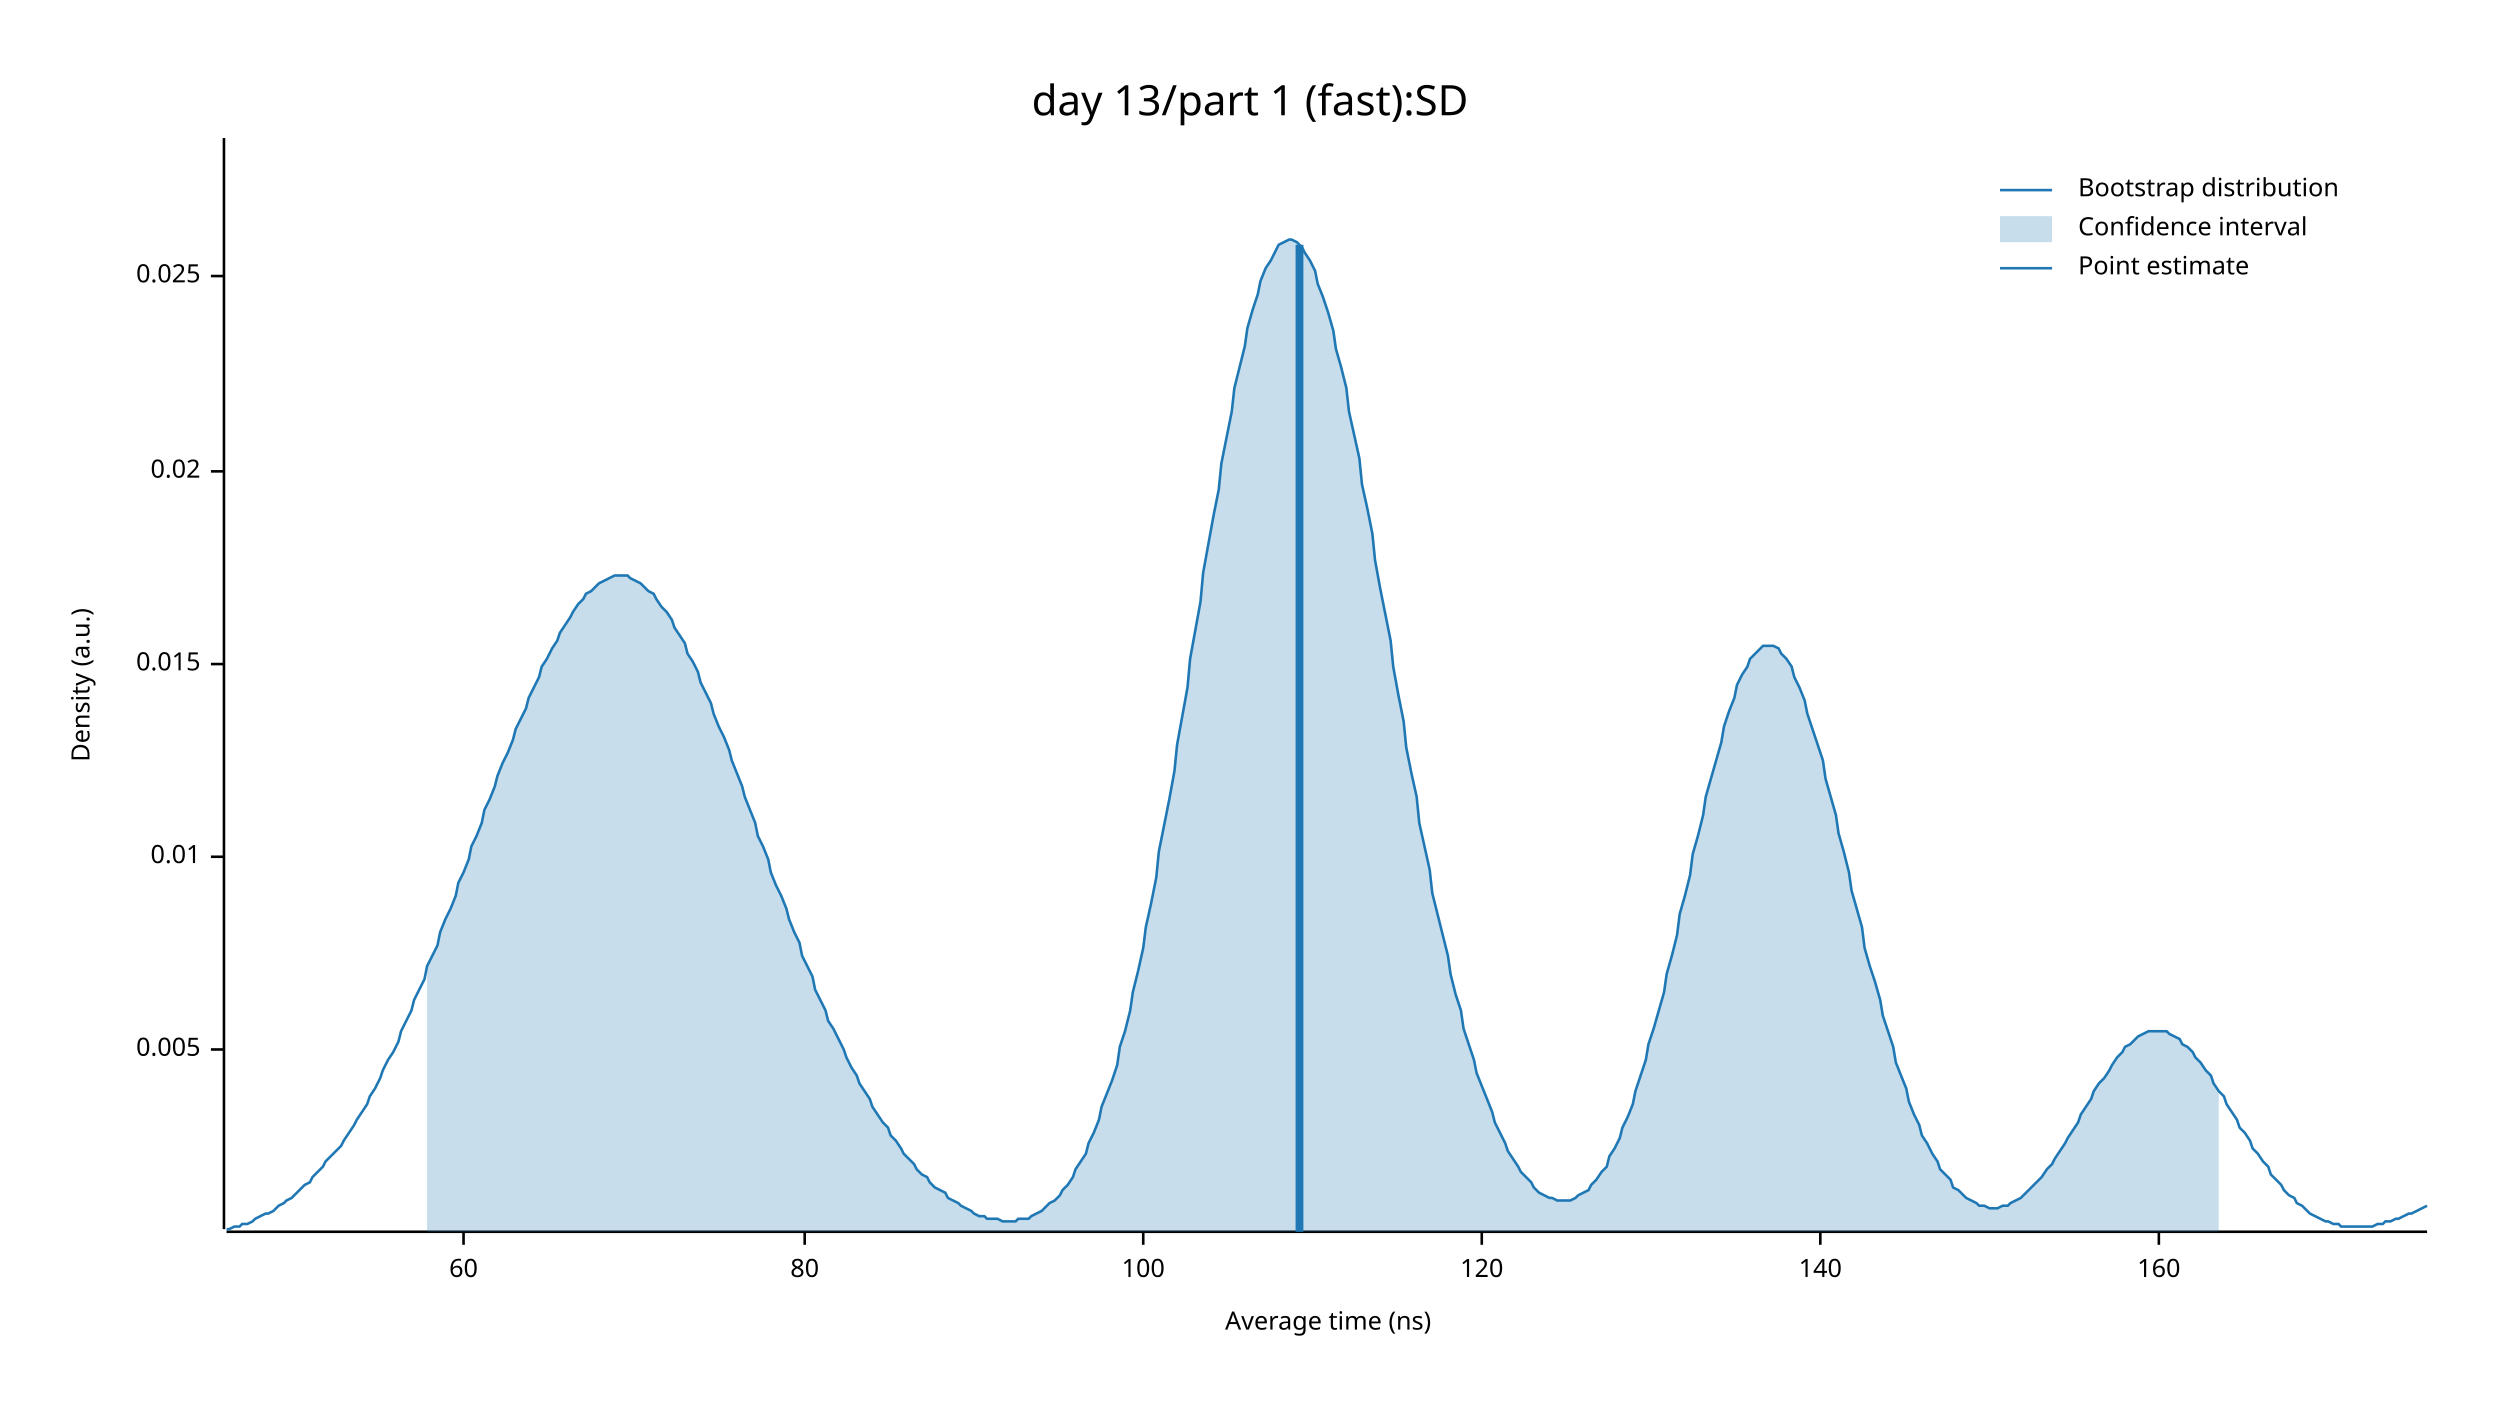
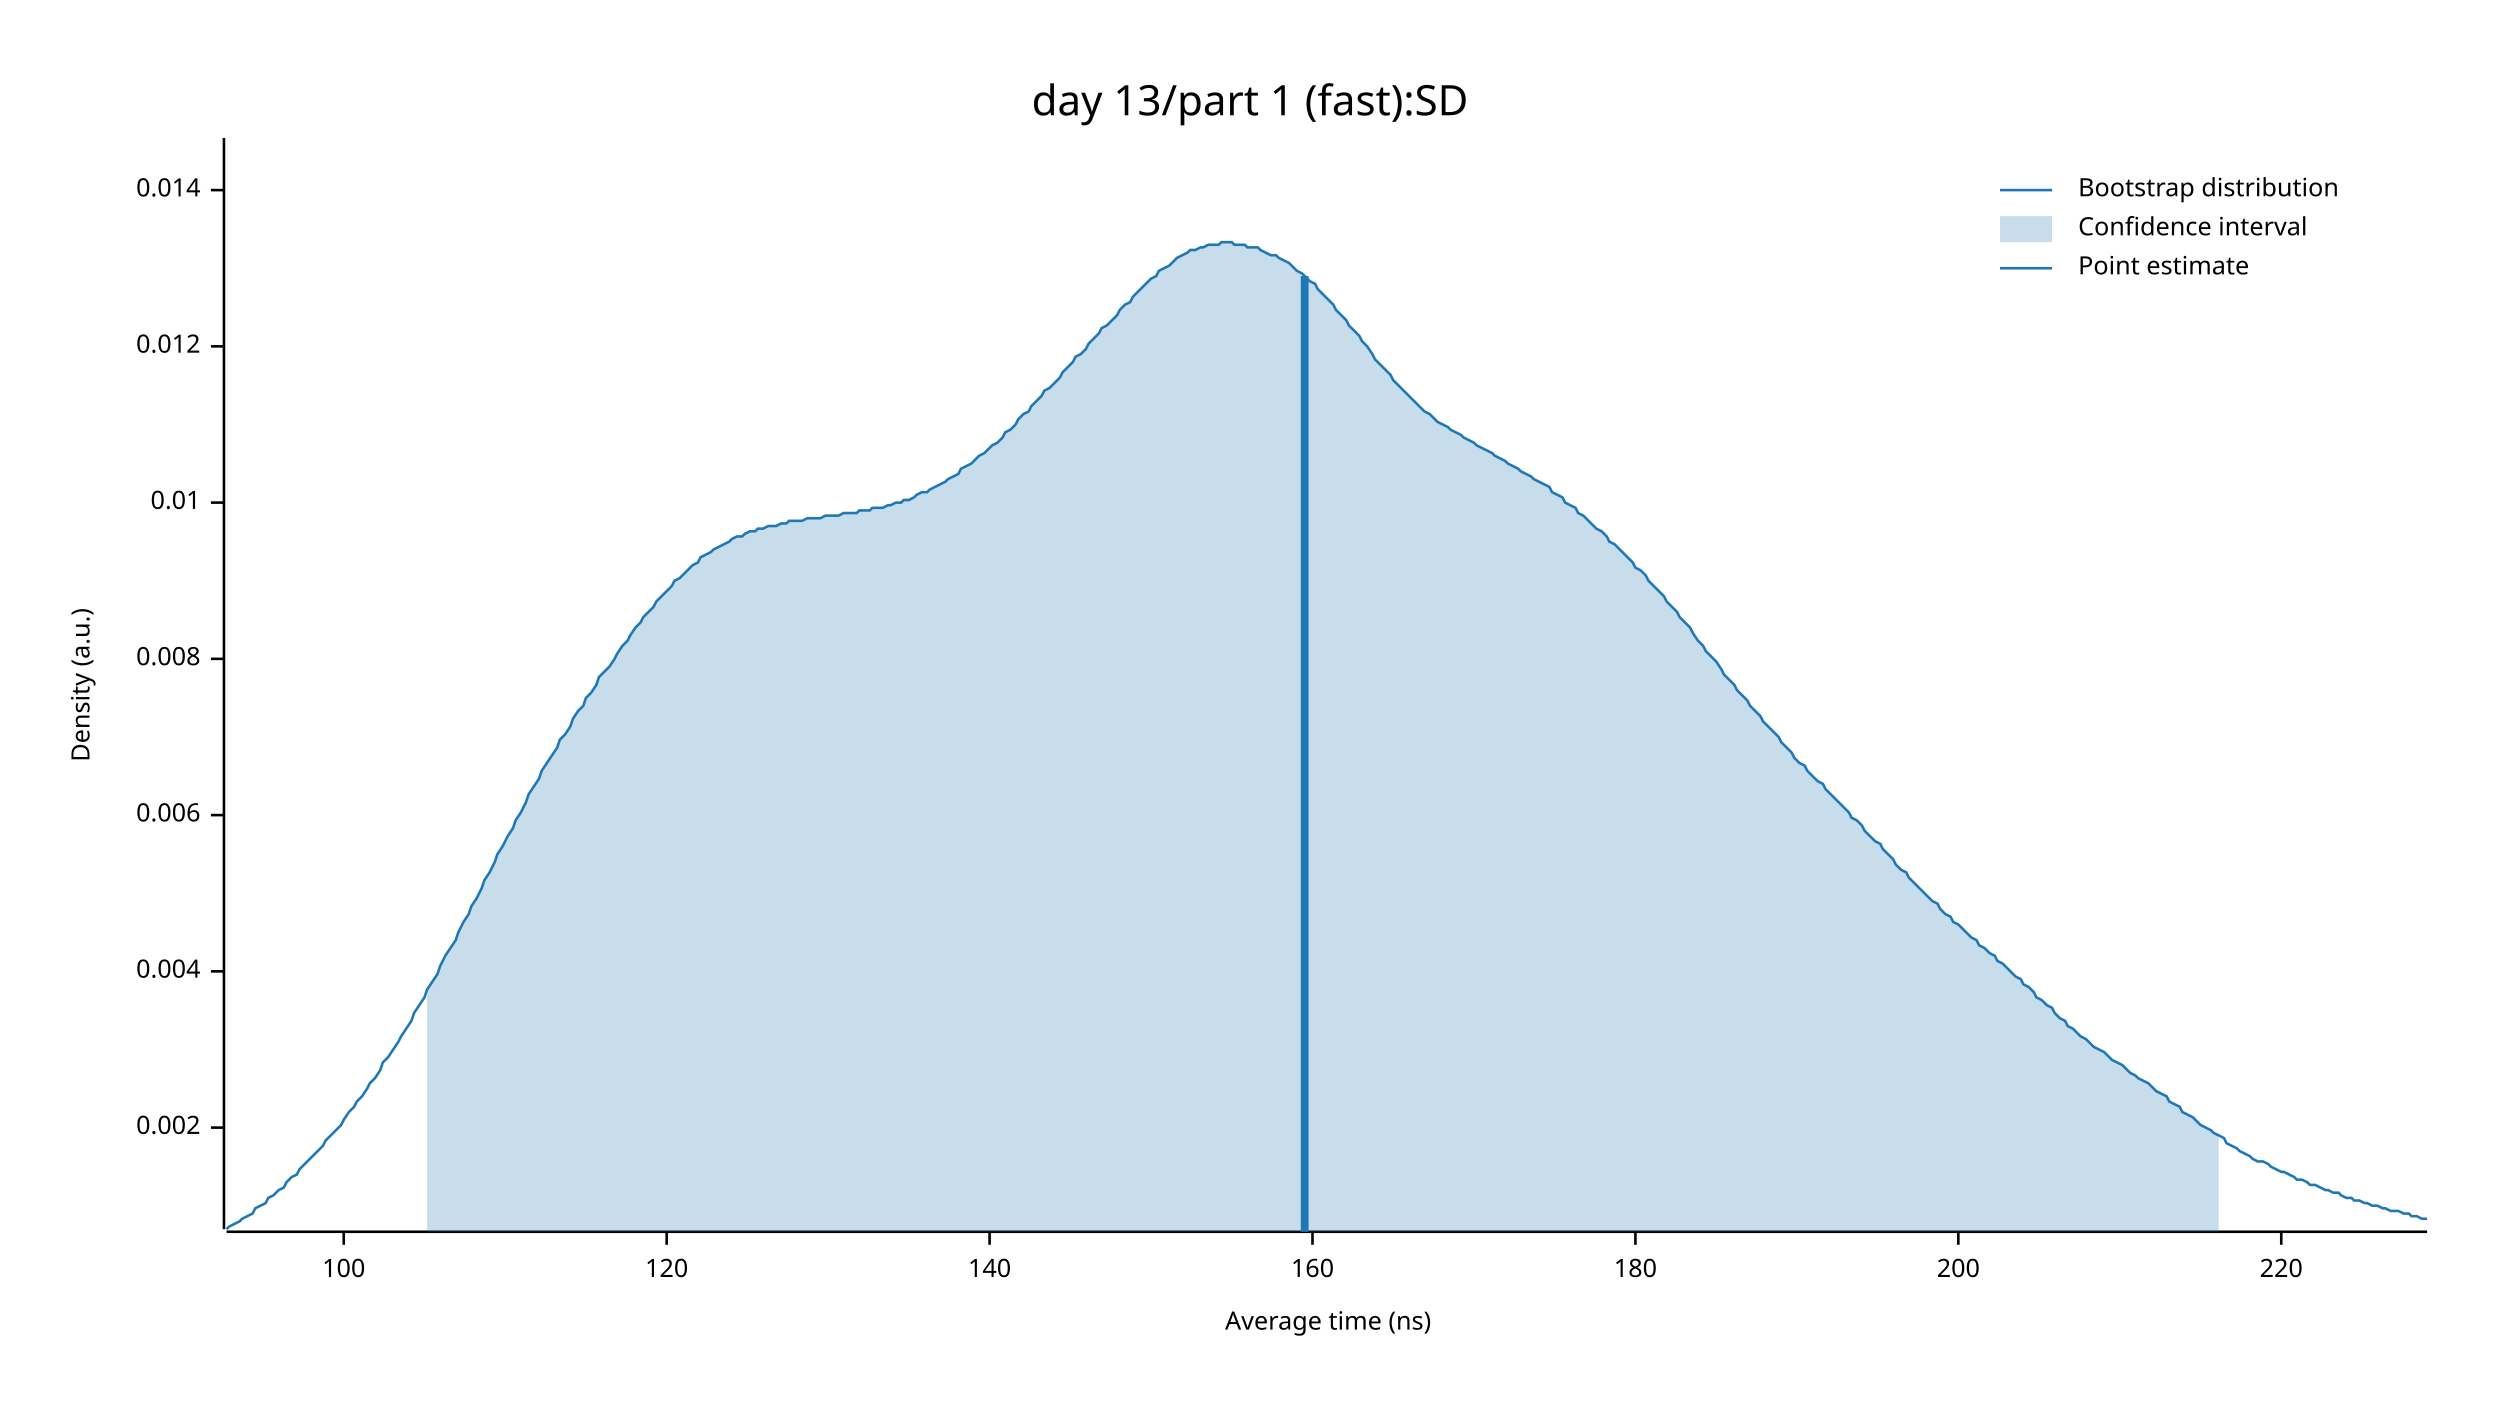
<svg xmlns="http://www.w3.org/2000/svg" width="960" height="540" viewBox="0 0 960 540">
  <text x="480" y="32" dy="0.76em" text-anchor="middle" font-family="sans-serif" font-size="16.129" opacity="1" fill="#000000">
day 13/part 1 (fast):SD
</text>
  <text x="27" y="263" dy="0.76em" text-anchor="middle" font-family="sans-serif" font-size="9.677" opacity="1" fill="#000000" transform="rotate(270, 27, 263)">
Density (a.u.)
</text>
  <text x="510" y="513" dy="-0.5ex" text-anchor="middle" font-family="sans-serif" font-size="9.677" opacity="1" fill="#000000">
Average time (ns)
</text>
  <polyline fill="none" opacity="1" stroke="#000000" stroke-width="1" points="86,53 86,472 " />
-   <text x="77" y="403" dy="0.5ex" text-anchor="end" font-family="sans-serif" font-size="9.677" opacity="1" fill="#000000">
- 0.005
+   <text x="77" y="433" dy="0.5ex" text-anchor="end" font-family="sans-serif" font-size="9.677" opacity="1" fill="#000000">
+ 0.002
</text>
-   <polyline fill="none" opacity="1" stroke="#000000" stroke-width="1" points="81,403 86,403 " />
-   <text x="77" y="329" dy="0.5ex" text-anchor="end" font-family="sans-serif" font-size="9.677" opacity="1" fill="#000000">
+   <polyline fill="none" opacity="1" stroke="#000000" stroke-width="1" points="81,433 86,433 " />
+   <text x="77" y="373" dy="0.5ex" text-anchor="end" font-family="sans-serif" font-size="9.677" opacity="1" fill="#000000">
+ 0.004
+ </text>
+   <polyline fill="none" opacity="1" stroke="#000000" stroke-width="1" points="81,373 86,373 " />
+   <text x="77" y="313" dy="0.5ex" text-anchor="end" font-family="sans-serif" font-size="9.677" opacity="1" fill="#000000">
+ 0.006
+ </text>
+   <polyline fill="none" opacity="1" stroke="#000000" stroke-width="1" points="81,313 86,313 " />
+   <text x="77" y="253" dy="0.5ex" text-anchor="end" font-family="sans-serif" font-size="9.677" opacity="1" fill="#000000">
+ 0.008
+ </text>
+   <polyline fill="none" opacity="1" stroke="#000000" stroke-width="1" points="81,253 86,253 " />
+   <text x="77" y="193" dy="0.5ex" text-anchor="end" font-family="sans-serif" font-size="9.677" opacity="1" fill="#000000">
0.01
</text>
-   <polyline fill="none" opacity="1" stroke="#000000" stroke-width="1" points="81,329 86,329 " />
-   <text x="77" y="255" dy="0.5ex" text-anchor="end" font-family="sans-serif" font-size="9.677" opacity="1" fill="#000000">
- 0.015
+   <polyline fill="none" opacity="1" stroke="#000000" stroke-width="1" points="81,193 86,193 " />
+   <text x="77" y="133" dy="0.5ex" text-anchor="end" font-family="sans-serif" font-size="9.677" opacity="1" fill="#000000">
+ 0.012
</text>
-   <polyline fill="none" opacity="1" stroke="#000000" stroke-width="1" points="81,255 86,255 " />
-   <text x="77" y="181" dy="0.5ex" text-anchor="end" font-family="sans-serif" font-size="9.677" opacity="1" fill="#000000">
- 0.02
+   <polyline fill="none" opacity="1" stroke="#000000" stroke-width="1" points="81,133 86,133 " />
+   <text x="77" y="73" dy="0.5ex" text-anchor="end" font-family="sans-serif" font-size="9.677" opacity="1" fill="#000000">
+ 0.014
</text>
-   <polyline fill="none" opacity="1" stroke="#000000" stroke-width="1" points="81,181 86,181 " />
-   <text x="77" y="106" dy="0.5ex" text-anchor="end" font-family="sans-serif" font-size="9.677" opacity="1" fill="#000000">
- 0.025
- </text>
-   <polyline fill="none" opacity="1" stroke="#000000" stroke-width="1" points="81,106 86,106 " />
+   <polyline fill="none" opacity="1" stroke="#000000" stroke-width="1" points="81,73 86,73 " />
  <polyline fill="none" opacity="1" stroke="#000000" stroke-width="1" points="87,473 932,473 " />
-   <text x="178" y="483" dy="0.76em" text-anchor="middle" font-family="sans-serif" font-size="9.677" opacity="1" fill="#000000">
- 60
- </text>
-   <polyline fill="none" opacity="1" stroke="#000000" stroke-width="1" points="178,473 178,478 " />
-   <text x="309" y="483" dy="0.76em" text-anchor="middle" font-family="sans-serif" font-size="9.677" opacity="1" fill="#000000">
- 80
- </text>
-   <polyline fill="none" opacity="1" stroke="#000000" stroke-width="1" points="309,473 309,478 " />
-   <text x="439" y="483" dy="0.76em" text-anchor="middle" font-family="sans-serif" font-size="9.677" opacity="1" fill="#000000">
+   <text x="132" y="483" dy="0.76em" text-anchor="middle" font-family="sans-serif" font-size="9.677" opacity="1" fill="#000000">
100
</text>
-   <polyline fill="none" opacity="1" stroke="#000000" stroke-width="1" points="439,473 439,478 " />
-   <text x="569" y="483" dy="0.76em" text-anchor="middle" font-family="sans-serif" font-size="9.677" opacity="1" fill="#000000">
+   <polyline fill="none" opacity="1" stroke="#000000" stroke-width="1" points="132,473 132,478 " />
+   <text x="256" y="483" dy="0.76em" text-anchor="middle" font-family="sans-serif" font-size="9.677" opacity="1" fill="#000000">
120
</text>
-   <polyline fill="none" opacity="1" stroke="#000000" stroke-width="1" points="569,473 569,478 " />
-   <text x="699" y="483" dy="0.76em" text-anchor="middle" font-family="sans-serif" font-size="9.677" opacity="1" fill="#000000">
+   <polyline fill="none" opacity="1" stroke="#000000" stroke-width="1" points="256,473 256,478 " />
+   <text x="380" y="483" dy="0.76em" text-anchor="middle" font-family="sans-serif" font-size="9.677" opacity="1" fill="#000000">
140
</text>
-   <polyline fill="none" opacity="1" stroke="#000000" stroke-width="1" points="699,473 699,478 " />
-   <text x="829" y="483" dy="0.76em" text-anchor="middle" font-family="sans-serif" font-size="9.677" opacity="1" fill="#000000">
+   <polyline fill="none" opacity="1" stroke="#000000" stroke-width="1" points="380,473 380,478 " />
+   <text x="504" y="483" dy="0.76em" text-anchor="middle" font-family="sans-serif" font-size="9.677" opacity="1" fill="#000000">
160
</text>
-   <polyline fill="none" opacity="1" stroke="#000000" stroke-width="1" points="829,473 829,478 " />
-   <polyline fill="none" opacity="1" stroke="#1F78B4" stroke-width="1" points="87,472 88,472 90,471 92,471 93,470 95,470 97,469 98,468 100,467 102,466 103,466 105,465 107,463 109,462 110,461 112,460 114,458 115,457 117,455 119,454 120,452 122,450 124,448 125,446 127,444 129,442 131,440 132,438 134,435 136,432 137,430 139,427 141,424 142,421 144,418 146,414 147,411 149,407 151,404 153,400 154,396 156,392 158,388 159,384 161,380 163,376 164,371 166,367 168,363 169,358 171,353 173,349 175,344 176,339 178,335 180,330 181,325 183,321 185,316 186,311 188,307 190,302 191,298 193,293 195,289 197,284 198,280 200,276 202,272 203,268 205,264 207,260 208,256 210,253 212,249 214,246 215,243 217,240 219,237 220,235 222,232 224,230 225,228 227,227 229,225 230,224 232,223 234,222 236,221 237,221 239,221 241,221 242,222 244,223 246,224 247,225 249,227 251,228 252,230 254,233 256,235 258,238 259,241 261,244 263,247 264,251 266,254 268,258 269,262 271,266 273,270 274,274 276,279 278,283 280,288 281,292 283,297 285,302 286,306 288,311 290,316 291,321 293,325 295,330 296,335 298,340 300,344 302,349 303,353 305,358 307,362 308,367 310,371 312,375 313,380 315,384 317,388 318,392 320,395 322,399 324,403 325,406 327,410 329,413 330,416 332,419 334,422 335,425 337,428 339,431 341,433 342,436 344,438 346,441 347,443 349,445 351,447 352,449 354,451 356,452 357,454 359,456 361,457 363,458 364,460 366,461 368,462 369,463 371,464 373,465 374,466 376,467 378,467 379,468 381,468 383,468 385,469 386,469 388,469 390,469 391,468 393,468 395,468 396,467 398,466 400,465 401,464 403,462 405,461 407,459 408,457 410,455 412,452 413,449 415,446 417,443 418,439 420,435 422,430 423,425 425,420 427,415 429,409 430,402 432,396 434,388 435,381 437,373 439,364 440,356 442,347 444,337 445,327 447,317 449,307 451,296 452,286 454,275 456,264 457,253 459,242 461,231 462,220 464,209 466,198 468,188 469,178 471,168 473,158 474,149 476,141 478,133 479,126 481,119 483,113 484,108 486,103 488,100 490,96 491,94 493,93 495,92 496,92 498,93 500,95 501,97 503,100 505,104 506,109 508,114 510,120 512,127 513,134 515,141 517,149 518,158 520,167 522,176 523,186 525,195 527,205 528,215 530,226 532,236 534,246 535,256 537,267 539,277 540,287 542,297 544,306 545,316 547,325 549,334 550,343 552,351 554,359 556,367 557,374 559,382 561,388 562,395 564,401 566,407 567,412 569,417 571,422 573,427 574,431 576,435 578,439 579,442 581,445 583,448 584,450 586,452 588,454 589,456 591,458 593,459 595,460 596,460 598,461 600,461 601,461 603,461 605,460 606,459 608,458 610,457 611,455 613,453 615,450 617,448 618,444 620,441 622,437 623,433 625,429 627,424 628,419 630,413 632,407 633,401 635,395 637,388 639,381 640,374 642,367 644,359 645,351 647,344 649,336 650,328 652,321 654,313 655,306 657,299 659,292 661,285 662,279 664,273 666,268 667,263 669,259 671,256 672,253 674,251 676,249 677,248 679,248 681,248 683,249 684,251 686,253 688,256 689,260 691,264 693,269 694,274 696,280 698,286 700,292 701,299 703,306 705,313 706,320 708,327 710,335 711,342 713,349 715,356 716,364 718,371 720,377 722,384 723,390 725,396 727,402 728,408 730,413 732,418 733,423 735,428 737,432 738,436 740,439 742,443 744,446 745,449 747,451 749,453 750,456 752,457 754,459 755,460 757,461 759,462 760,463 762,463 764,464 766,464 767,464 769,463 771,463 772,462 774,461 776,460 777,459 779,457 781,455 782,454 784,452 786,449 788,447 789,445 791,442 793,439 794,437 796,434 798,431 799,428 801,425 803,422 804,419 806,416 808,414 810,411 811,409 813,406 815,404 816,402 818,401 820,399 821,398 823,397 825,396 827,396 828,396 830,396 832,396 833,397 835,398 837,399 838,401 840,402 842,404 843,406 845,408 847,411 849,413 850,416 852,419 854,421 855,424 857,427 859,430 860,433 862,435 864,438 865,441 867,443 869,446 871,448 872,451 874,453 876,455 877,457 879,459 881,460 882,462 884,463 886,465 887,466 889,467 891,468 893,469 894,469 896,470 898,470 899,471 901,471 903,471 904,471 906,471 908,471 909,471 911,471 913,470 915,470 916,469 918,469 920,468 921,468 923,467 925,466 926,466 928,465 930,464 932,463 " />
-   <polygon opacity="0.25" fill="#1F78B4" points="164,371 166,367 168,363 169,358 171,353 173,349 175,344 176,339 178,335 180,330 181,325 183,321 185,316 186,311 188,307 190,302 191,298 193,293 195,289 197,284 198,280 200,276 202,272 203,268 205,264 207,260 208,256 210,253 212,249 214,246 215,243 217,240 219,237 220,235 222,232 224,230 225,228 227,227 229,225 230,224 232,223 234,222 236,221 237,221 239,221 241,221 242,222 244,223 246,224 247,225 249,227 251,228 252,230 254,233 256,235 258,238 259,241 261,244 263,247 264,251 266,254 268,258 269,262 271,266 273,270 274,274 276,279 278,283 280,288 281,292 283,297 285,302 286,306 288,311 290,316 291,321 293,325 295,330 296,335 298,340 300,344 302,349 303,353 305,358 307,362 308,367 310,371 312,375 313,380 315,384 317,388 318,392 320,395 322,399 324,403 325,406 327,410 329,413 330,416 332,419 334,422 335,425 337,428 339,431 341,433 342,436 344,438 346,441 347,443 349,445 351,447 352,449 354,451 356,452 357,454 359,456 361,457 363,458 364,460 366,461 368,462 369,463 371,464 373,465 374,466 376,467 378,467 379,468 381,468 383,468 385,469 386,469 388,469 390,469 391,468 393,468 395,468 396,467 398,466 400,465 401,464 403,462 405,461 407,459 408,457 410,455 412,452 413,449 415,446 417,443 418,439 420,435 422,430 423,425 425,420 427,415 429,409 430,402 432,396 434,388 435,381 437,373 439,364 440,356 442,347 444,337 445,327 447,317 449,307 451,296 452,286 454,275 456,264 457,253 459,242 461,231 462,220 464,209 466,198 468,188 469,178 471,168 473,158 474,149 476,141 478,133 479,126 481,119 483,113 484,108 486,103 488,100 490,96 491,94 493,93 495,92 496,92 498,93 500,95 501,97 503,100 505,104 506,109 508,114 510,120 512,127 513,134 515,141 517,149 518,158 520,167 522,176 523,186 525,195 527,205 528,215 530,226 532,236 534,246 535,256 537,267 539,277 540,287 542,297 544,306 545,316 547,325 549,334 550,343 552,351 554,359 556,367 557,374 559,382 561,388 562,395 564,401 566,407 567,412 569,417 571,422 573,427 574,431 576,435 578,439 579,442 581,445 583,448 584,450 586,452 588,454 589,456 591,458 593,459 595,460 596,460 598,461 600,461 601,461 603,461 605,460 606,459 608,458 610,457 611,455 613,453 615,450 617,448 618,444 620,441 622,437 623,433 625,429 627,424 628,419 630,413 632,407 633,401 635,395 637,388 639,381 640,374 642,367 644,359 645,351 647,344 649,336 650,328 652,321 654,313 655,306 657,299 659,292 661,285 662,279 664,273 666,268 667,263 669,259 671,256 672,253 674,251 676,249 677,248 679,248 681,248 683,249 684,251 686,253 688,256 689,260 691,264 693,269 694,274 696,280 698,286 700,292 701,299 703,306 705,313 706,320 708,327 710,335 711,342 713,349 715,356 716,364 718,371 720,377 722,384 723,390 725,396 727,402 728,408 730,413 732,418 733,423 735,428 737,432 738,436 740,439 742,443 744,446 745,449 747,451 749,453 750,456 752,457 754,459 755,460 757,461 759,462 760,463 762,463 764,464 766,464 767,464 769,463 771,463 772,462 774,461 776,460 777,459 779,457 781,455 782,454 784,452 786,449 788,447 789,445 791,442 793,439 794,437 796,434 798,431 799,428 801,425 803,422 804,419 806,416 808,414 810,411 811,409 813,406 815,404 816,402 818,401 820,399 821,398 823,397 825,396 827,396 828,396 830,396 832,396 833,397 835,398 837,399 838,401 840,402 842,404 843,406 845,408 847,411 849,413 850,416 852,419 852,473 164,473 " />
-   <polyline fill="none" opacity="1" stroke="#1F78B4" stroke-width="3" points="499,473 499,94 " />
+   <polyline fill="none" opacity="1" stroke="#000000" stroke-width="1" points="504,473 504,478 " />
+   <text x="628" y="483" dy="0.76em" text-anchor="middle" font-family="sans-serif" font-size="9.677" opacity="1" fill="#000000">
+ 180
+ </text>
+   <polyline fill="none" opacity="1" stroke="#000000" stroke-width="1" points="628,473 628,478 " />
+   <text x="752" y="483" dy="0.76em" text-anchor="middle" font-family="sans-serif" font-size="9.677" opacity="1" fill="#000000">
+ 200
+ </text>
+   <polyline fill="none" opacity="1" stroke="#000000" stroke-width="1" points="752,473 752,478 " />
+   <text x="876" y="483" dy="0.76em" text-anchor="middle" font-family="sans-serif" font-size="9.677" opacity="1" fill="#000000">
+ 220
+ </text>
+   <polyline fill="none" opacity="1" stroke="#000000" stroke-width="1" points="876,473 876,478 " />
+   <polyline fill="none" opacity="1" stroke="#1F78B4" stroke-width="1" points="87,472 88,471 90,470 92,469 93,468 95,467 97,466 98,464 100,463 102,462 103,460 105,459 107,457 109,456 110,454 112,452 114,451 115,449 117,447 119,445 120,444 122,442 124,440 125,438 127,436 129,434 131,432 132,430 134,427 136,425 137,423 139,421 141,418 142,416 144,414 146,411 147,408 149,406 151,403 153,400 154,398 156,395 158,392 159,389 161,386 163,383 164,380 166,377 168,374 169,371 171,367 173,364 175,361 176,358 178,354 180,351 181,348 183,345 185,341 186,338 188,335 190,331 191,328 193,325 195,321 197,318 198,315 200,312 202,308 203,305 205,302 207,299 208,296 210,293 212,290 214,287 215,284 217,282 219,279 220,276 222,273 224,271 225,268 227,266 229,263 230,260 232,258 234,256 236,253 237,251 239,248 241,246 242,244 244,241 246,239 247,237 249,235 251,233 252,231 254,229 256,227 258,225 259,223 261,222 263,220 264,219 266,217 268,216 269,214 271,213 273,212 274,211 276,210 278,209 280,208 281,207 283,206 285,206 286,205 288,204 290,204 291,203 293,203 295,202 296,202 298,202 300,201 302,201 303,200 305,200 307,200 308,200 310,199 312,199 313,199 315,199 317,198 318,198 320,198 322,198 324,197 325,197 327,197 329,197 330,196 332,196 334,196 335,195 337,195 339,195 341,194 342,194 344,193 346,193 347,192 349,192 351,191 352,190 354,189 356,189 357,188 359,187 361,186 363,185 364,184 366,183 368,182 369,180 371,179 373,178 374,177 376,175 378,174 379,173 381,171 383,170 385,168 386,166 388,165 390,163 391,161 393,159 395,158 396,156 398,154 400,152 401,150 403,149 405,147 407,145 408,143 410,141 412,139 413,137 415,136 417,134 418,132 420,130 422,128 423,126 425,125 427,123 429,121 430,119 432,117 434,116 435,114 437,112 439,110 440,109 442,107 444,106 445,104 447,103 449,102 451,100 452,99 454,98 456,97 457,96 459,96 461,95 462,95 464,94 466,94 468,94 469,93 471,93 473,93 474,94 476,94 478,94 479,95 481,95 483,95 484,96 486,97 488,98 490,98 491,99 493,100 495,101 496,102 498,104 500,105 501,106 503,108 505,109 506,111 508,113 510,115 512,117 513,119 515,121 517,123 518,125 520,127 522,129 523,131 525,133 527,136 528,138 530,140 532,142 534,144 535,146 537,148 539,150 540,151 542,153 544,155 545,156 547,158 549,159 550,160 552,162 554,163 556,164 557,165 559,166 561,167 562,168 564,169 566,170 567,171 569,172 571,173 573,174 574,175 576,176 578,177 579,178 581,179 583,180 584,181 586,182 588,183 589,184 591,185 593,186 595,187 596,189 598,190 600,191 601,193 603,194 605,195 606,197 608,198 610,200 611,201 613,203 615,204 617,206 618,208 620,209 622,211 623,212 625,214 627,216 628,218 630,219 632,221 633,223 635,225 637,227 639,229 640,231 642,233 644,235 645,237 647,239 649,241 650,243 652,246 654,248 655,250 657,252 659,254 661,257 662,259 664,261 666,263 667,265 669,267 671,269 672,271 674,273 676,275 677,277 679,279 681,281 683,283 684,285 686,287 688,289 689,291 691,293 693,294 694,296 696,298 698,300 700,301 701,303 703,305 705,307 706,308 708,310 710,312 711,314 713,315 715,317 716,319 718,321 720,323 722,324 723,326 725,328 727,330 728,332 730,334 732,335 733,337 735,339 737,341 738,342 740,344 742,346 744,347 745,349 747,351 749,352 750,354 752,355 754,357 755,358 757,360 759,361 760,363 762,364 764,366 766,367 767,369 769,370 771,372 772,373 774,375 776,376 777,378 779,379 781,381 782,383 784,384 786,386 788,387 789,389 791,391 793,392 794,394 796,395 798,397 799,398 801,399 803,401 804,402 806,403 808,404 810,406 811,407 813,408 815,409 816,410 818,412 820,413 821,414 823,415 825,416 827,418 828,419 830,420 832,421 833,423 835,424 837,425 838,427 840,428 842,429 843,430 845,432 847,433 849,434 850,435 852,436 854,437 855,439 857,440 859,441 860,442 862,443 864,444 865,445 867,446 869,446 871,447 872,448 874,449 876,450 877,450 879,451 881,452 882,453 884,453 886,454 887,455 889,455 891,456 893,457 894,457 896,458 898,458 899,459 901,460 903,460 904,461 906,461 908,462 909,462 911,463 913,463 915,464 916,464 918,465 920,465 921,465 923,466 925,466 926,467 928,467 930,468 932,468 " />
+   <polygon opacity="0.25" fill="#1F78B4" points="164,380 166,377 168,374 169,371 171,367 173,364 175,361 176,358 178,354 180,351 181,348 183,345 185,341 186,338 188,335 190,331 191,328 193,325 195,321 197,318 198,315 200,312 202,308 203,305 205,302 207,299 208,296 210,293 212,290 214,287 215,284 217,282 219,279 220,276 222,273 224,271 225,268 227,266 229,263 230,260 232,258 234,256 236,253 237,251 239,248 241,246 242,244 244,241 246,239 247,237 249,235 251,233 252,231 254,229 256,227 258,225 259,223 261,222 263,220 264,219 266,217 268,216 269,214 271,213 273,212 274,211 276,210 278,209 280,208 281,207 283,206 285,206 286,205 288,204 290,204 291,203 293,203 295,202 296,202 298,202 300,201 302,201 303,200 305,200 307,200 308,200 310,199 312,199 313,199 315,199 317,198 318,198 320,198 322,198 324,197 325,197 327,197 329,197 330,196 332,196 334,196 335,195 337,195 339,195 341,194 342,194 344,193 346,193 347,192 349,192 351,191 352,190 354,189 356,189 357,188 359,187 361,186 363,185 364,184 366,183 368,182 369,180 371,179 373,178 374,177 376,175 378,174 379,173 381,171 383,170 385,168 386,166 388,165 390,163 391,161 393,159 395,158 396,156 398,154 400,152 401,150 403,149 405,147 407,145 408,143 410,141 412,139 413,137 415,136 417,134 418,132 420,130 422,128 423,126 425,125 427,123 429,121 430,119 432,117 434,116 435,114 437,112 439,110 440,109 442,107 444,106 445,104 447,103 449,102 451,100 452,99 454,98 456,97 457,96 459,96 461,95 462,95 464,94 466,94 468,94 469,93 471,93 473,93 474,94 476,94 478,94 479,95 481,95 483,95 484,96 486,97 488,98 490,98 491,99 493,100 495,101 496,102 498,104 500,105 501,106 503,108 505,109 506,111 508,113 510,115 512,117 513,119 515,121 517,123 518,125 520,127 522,129 523,131 525,133 527,136 528,138 530,140 532,142 534,144 535,146 537,148 539,150 540,151 542,153 544,155 545,156 547,158 549,159 550,160 552,162 554,163 556,164 557,165 559,166 561,167 562,168 564,169 566,170 567,171 569,172 571,173 573,174 574,175 576,176 578,177 579,178 581,179 583,180 584,181 586,182 588,183 589,184 591,185 593,186 595,187 596,189 598,190 600,191 601,193 603,194 605,195 606,197 608,198 610,200 611,201 613,203 615,204 617,206 618,208 620,209 622,211 623,212 625,214 627,216 628,218 630,219 632,221 633,223 635,225 637,227 639,229 640,231 642,233 644,235 645,237 647,239 649,241 650,243 652,246 654,248 655,250 657,252 659,254 661,257 662,259 664,261 666,263 667,265 669,267 671,269 672,271 674,273 676,275 677,277 679,279 681,281 683,283 684,285 686,287 688,289 689,291 691,293 693,294 694,296 696,298 698,300 700,301 701,303 703,305 705,307 706,308 708,310 710,312 711,314 713,315 715,317 716,319 718,321 720,323 722,324 723,326 725,328 727,330 728,332 730,334 732,335 733,337 735,339 737,341 738,342 740,344 742,346 744,347 745,349 747,351 749,352 750,354 752,355 754,357 755,358 757,360 759,361 760,363 762,364 764,366 766,367 767,369 769,370 771,372 772,373 774,375 776,376 777,378 779,379 781,381 782,383 784,384 786,386 788,387 789,389 791,391 793,392 794,394 796,395 798,397 799,398 801,399 803,401 804,402 806,403 808,404 810,406 811,407 813,408 815,409 816,410 818,412 820,413 821,414 823,415 825,416 827,418 828,419 830,420 832,421 833,423 835,424 837,425 838,427 840,428 842,429 843,430 845,432 847,433 849,434 850,435 852,436 852,473 164,473 " />
+   <polyline fill="none" opacity="1" stroke="#1F78B4" stroke-width="3" points="501,473 501,106 " />
  <text x="798" y="68" dy="0.76em" text-anchor="start" font-family="sans-serif" font-size="9.677" opacity="1" fill="#000000">
Bootstrap distribution
</text>
  <text x="798" y="83" dy="0.76em" text-anchor="start" font-family="sans-serif" font-size="9.677" opacity="1" fill="#000000">
Confidence interval
</text>
  <text x="798" y="98" dy="0.76em" text-anchor="start" font-family="sans-serif" font-size="9.677" opacity="1" fill="#000000">
Point estimate
</text>
  <polyline fill="none" opacity="1" stroke="#1F78B4" stroke-width="1" points="768,73 788,73 " />
  <rect x="768" y="83" width="20" height="10" opacity="0.25" fill="#1F78B4" stroke="none" />
  <polyline fill="none" opacity="1" stroke="#1F78B4" stroke-width="1" points="768,103 788,103 " />
</svg>
